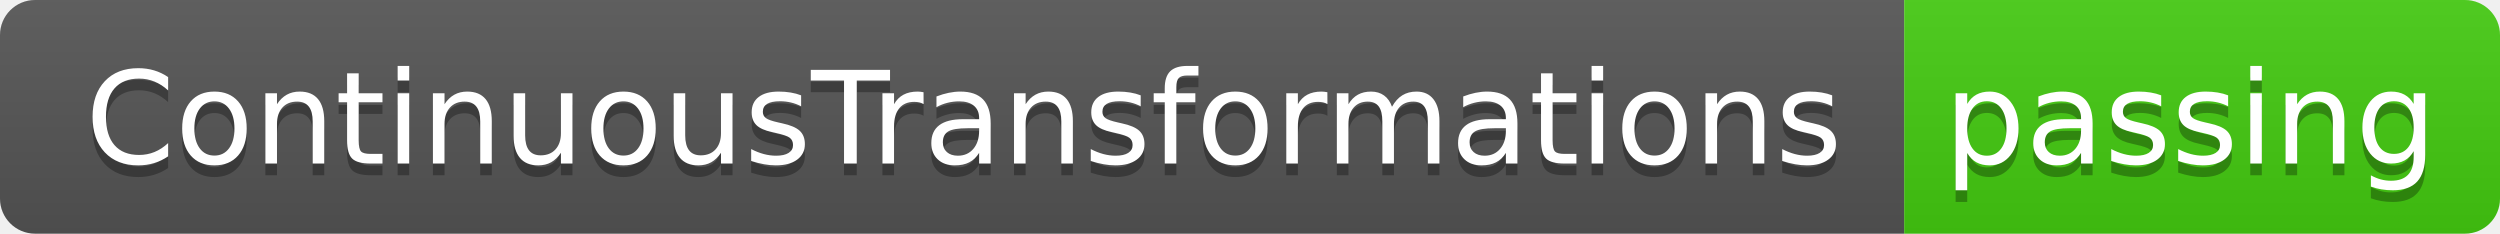
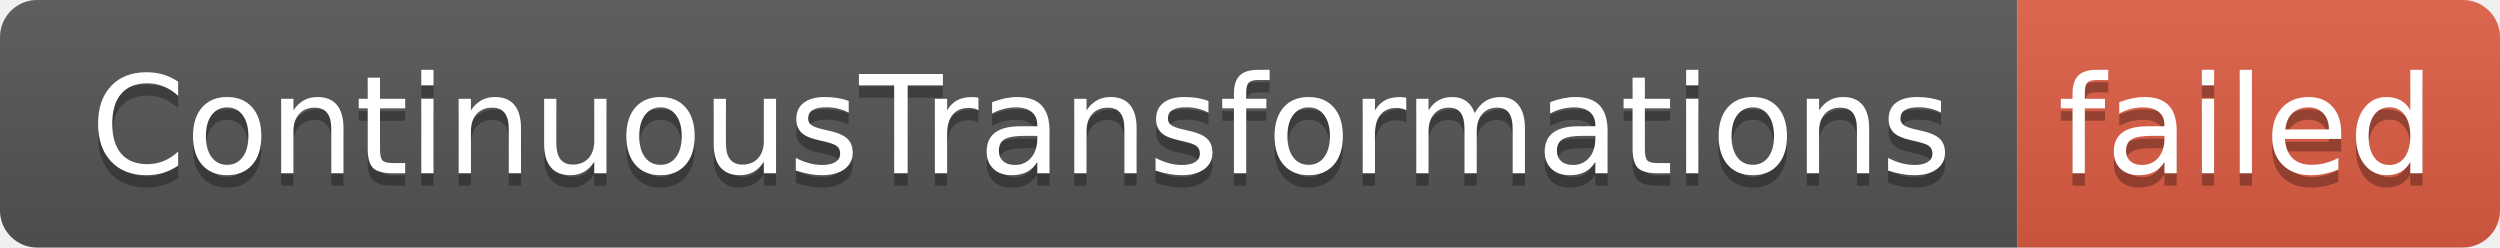
- <svg xmlns="http://www.w3.org/2000/svg" width="214" height="20" role="img" aria-label="ContinuousTransformations: passing">
+ <svg xmlns="http://www.w3.org/2000/svg" width="202" height="20" role="img" aria-label="ContinuousTransformations: failed">
  <linearGradient id="s" x2="0" y2="100%">
    <stop offset="0" stop-color="#bbb" stop-opacity=".1" />
    <stop offset="1" stop-opacity=".1" />
  </linearGradient>
  <clipPath id="r">
-     <rect width="214" height="20" rx="3" fill="#fff" />
+     <rect width="202" height="20" rx="3" fill="#fff" />
  </clipPath>
  <g clip-path="url(#r)">
    <rect width="163" height="20" fill="#555" />
-     <rect x="163" width="51" height="20" fill="#4c1" />
-     <rect width="214" height="20" fill="url(#s)" />
+     <rect x="163" width="39" height="20" fill="#e05d44" />
+     <rect width="202" height="20" fill="url(#s)" />
  </g>
  <g fill="#fff" text-anchor="middle" font-family="Verdana,Geneva,DejaVu Sans,sans-serif" text-rendering="geometricPrecision" font-size="110">
    <text aria-hidden="true" x="825" y="150" fill="#010101" fill-opacity=".3" transform="scale(.1)" textLength="1530">ContinuousTransformations</text>
    <text x="825" y="140" transform="scale(.1)" fill="#fff" textLength="1530">ContinuousTransformations</text>
-     <text aria-hidden="true" x="1875" y="150" fill="#010101" fill-opacity=".3" transform="scale(.1)" textLength="410">passing</text>
-     <text x="1875" y="140" transform="scale(.1)" fill="#fff" textLength="410">passing</text>
+     <text aria-hidden="true" x="1815" y="150" fill="#010101" fill-opacity=".3" transform="scale(.1)" textLength="290">failed</text>
+     <text x="1815" y="140" transform="scale(.1)" fill="#fff" textLength="290">failed</text>
  </g>
</svg>
